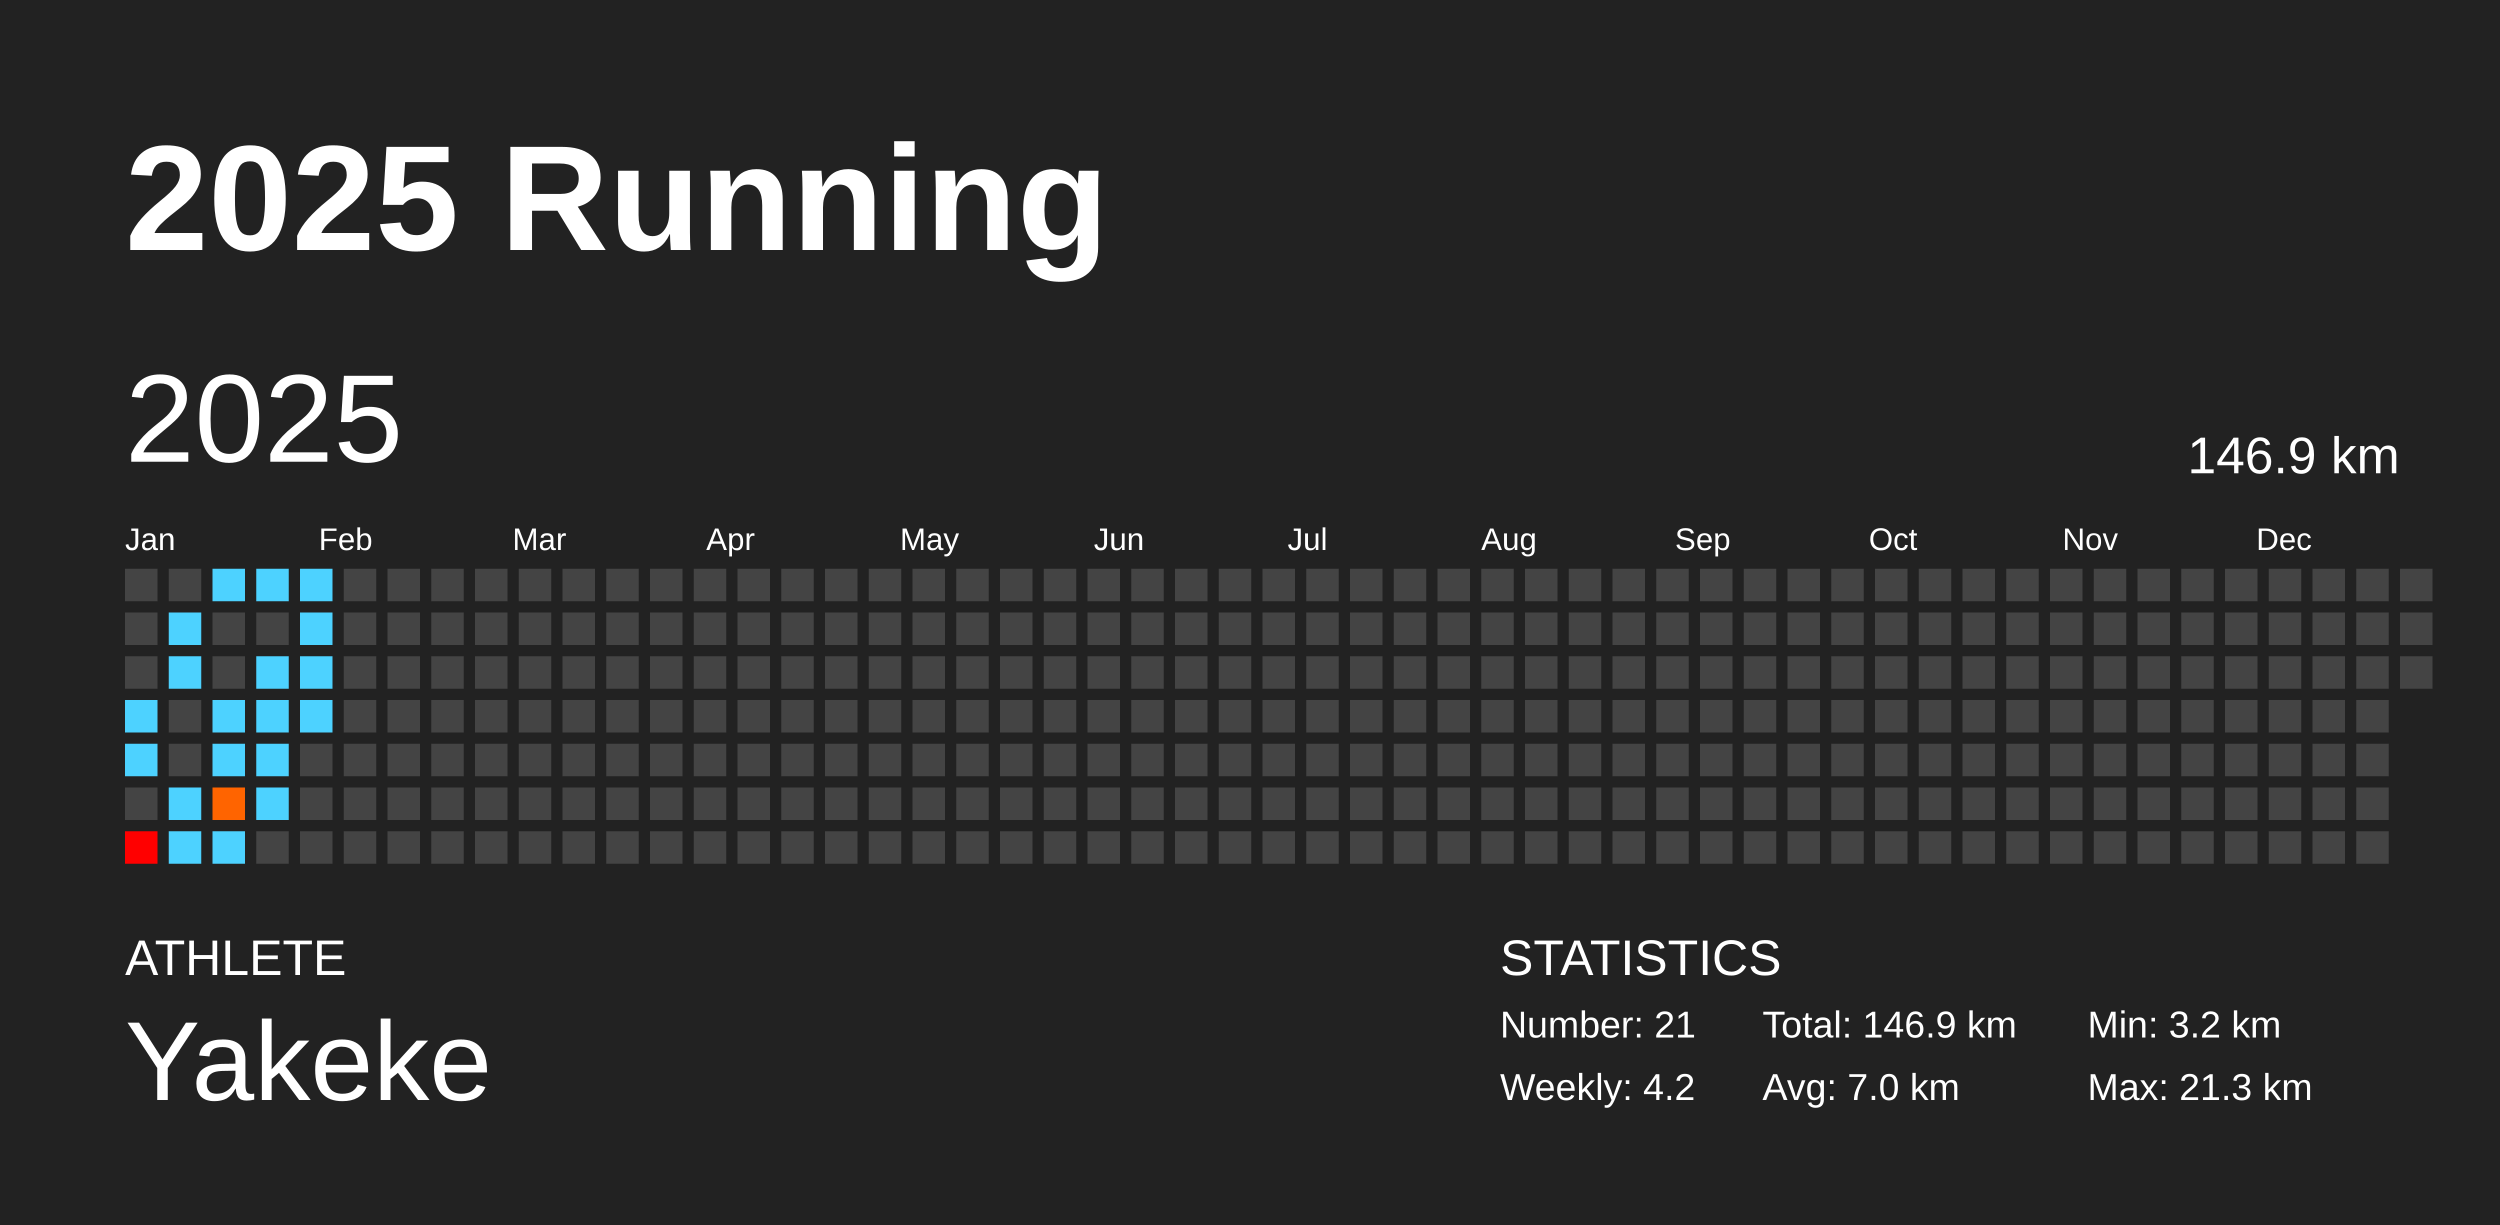
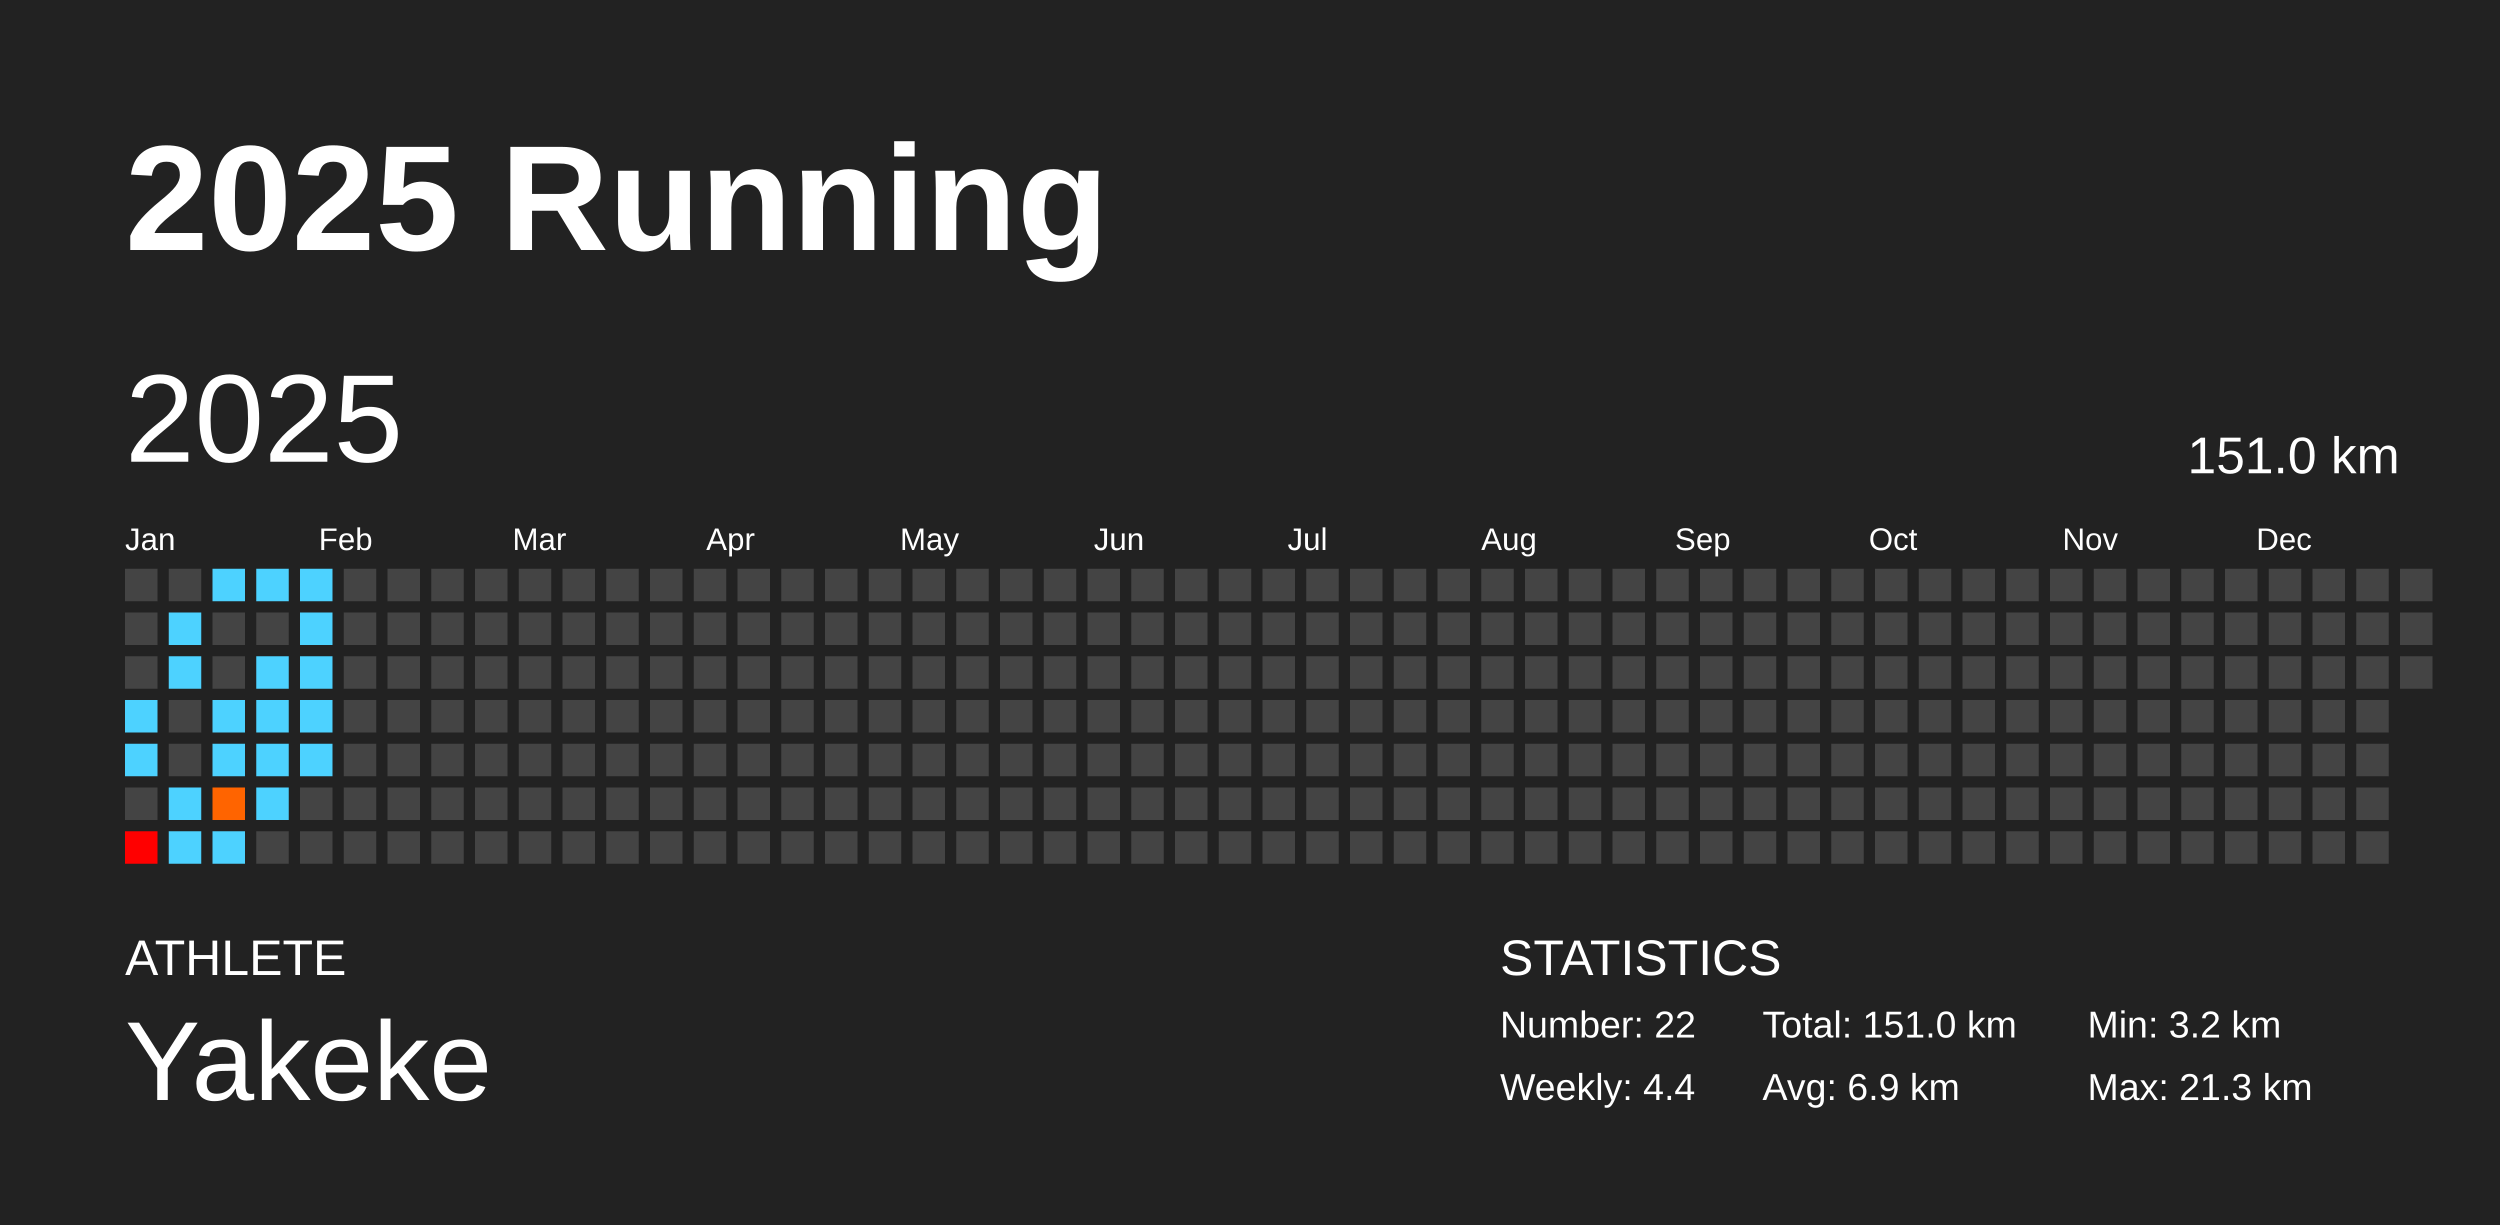
<svg xmlns="http://www.w3.org/2000/svg" baseProfile="full" height="98mm" version="1.1" viewBox="0,0,200,98" width="200mm">
  <defs />
  <rect fill="#222222" height="98" width="200" x="0" y="0" />
  <text fill="#FFFFFF" style="font-size:12px; font-family:Arial; font-weight:bold;" x="10" y="20">2025 Running</text>
  <text fill="#FFFFFF" style="font-size:4px; font-family:Arial" x="10" y="78">ATHLETE</text>
  <text fill="#FFFFFF" style="font-size:9px; font-family:Arial" x="10" y="88">Yakeke</text>
  <text fill="#FFFFFF" style="font-size:4px; font-family:Arial" x="120" y="78">STATISTICS</text>
-   <text fill="#FFFFFF" style="font-size:3px; font-family:Arial" x="120" y="83">Number: 21</text>
-   <text fill="#FFFFFF" style="font-size:3px; font-family:Arial" x="120" y="88">Weekly: 4.2</text>
-   <text fill="#FFFFFF" style="font-size:3px; font-family:Arial" x="141" y="83">Total: 146.9 km</text>
-   <text fill="#FFFFFF" style="font-size:3px; font-family:Arial" x="141" y="88">Avg: 7.0 km</text>
+   <text fill="#FFFFFF" style="font-size:3px; font-family:Arial" x="120" y="83">Number: 22</text>
+   <text fill="#FFFFFF" style="font-size:3px; font-family:Arial" x="120" y="88">Weekly: 4.4</text>
+   <text fill="#FFFFFF" style="font-size:3px; font-family:Arial" x="141" y="83">Total: 151.0 km</text>
+   <text fill="#FFFFFF" style="font-size:3px; font-family:Arial" x="141" y="88">Avg: 6.9 km</text>
  <text fill="#FFFFFF" style="font-size:3px; font-family:Arial" x="167" y="83">Min: 3.2 km</text>
  <text fill="#FFFFFF" style="font-size:3px; font-family:Arial" x="167" y="88">Max: 21.3 km</text>
  <text dominant-baseline="hanging" fill="#FFFFFF" style="font-size:10.0px; font-family:Arial;" x="10" y="30">2025</text>
-   <text dominant-baseline="hanging" fill="#FFFFFF" style="font-size:4.125px; font-family:Arial;" x="175" y="35">146.9 km</text>
+   <text dominant-baseline="hanging" fill="#FFFFFF" style="font-size:4.125px; font-family:Arial;" x="175" y="35">151.0 km</text>
  <text fill="#FFFFFF" style="font-size:2.5px; font-family:Arial" x="10.0" y="44">Jan</text>
  <text fill="#FFFFFF" style="font-size:2.5px; font-family:Arial" x="25.5" y="44">Feb</text>
  <text fill="#FFFFFF" style="font-size:2.5px; font-family:Arial" x="41.0" y="44">Mar</text>
  <text fill="#FFFFFF" style="font-size:2.5px; font-family:Arial" x="56.5" y="44">Apr</text>
  <text fill="#FFFFFF" style="font-size:2.5px; font-family:Arial" x="72.0" y="44">May</text>
  <text fill="#FFFFFF" style="font-size:2.5px; font-family:Arial" x="87.5" y="44">Jun</text>
  <text fill="#FFFFFF" style="font-size:2.5px; font-family:Arial" x="103.0" y="44">Jul</text>
  <text fill="#FFFFFF" style="font-size:2.5px; font-family:Arial" x="118.5" y="44">Aug</text>
  <text fill="#FFFFFF" style="font-size:2.5px; font-family:Arial" x="134.0" y="44">Sep</text>
  <text fill="#FFFFFF" style="font-size:2.5px; font-family:Arial" x="149.5" y="44">Oct</text>
  <text fill="#FFFFFF" style="font-size:2.5px; font-family:Arial" x="165.0" y="44">Nov</text>
  <text fill="#FFFFFF" style="font-size:2.5px; font-family:Arial" x="180.5" y="44">Dec</text>
  <rect fill="#444444" height="2.6" width="2.6" x="10.0" y="45.5" />
  <rect fill="#444444" height="2.6" width="2.6" x="10.0" y="49.0" />
  <rect fill="#444444" height="2.6" width="2.6" x="10.0" y="52.5" />
  <rect fill="#4dd2ff" height="2.6" width="2.6" x="10.0" y="56.0" />
  <rect fill="#4dd2ff" height="2.6" width="2.6" x="10.0" y="59.5" />
  <rect fill="#444444" height="2.6" width="2.6" x="10.0" y="63.0" />
  <rect fill="red" height="2.6" width="2.6" x="10.0" y="66.5" />
  <rect fill="#444444" height="2.6" width="2.6" x="13.5" y="45.5" />
  <rect fill="#4dd2ff" height="2.6" width="2.6" x="13.5" y="49.0" />
  <rect fill="#4dd2ff" height="2.6" width="2.6" x="13.5" y="52.5" />
  <rect fill="#444444" height="2.6" width="2.6" x="13.5" y="56.0" />
  <rect fill="#444444" height="2.6" width="2.6" x="13.5" y="59.5" />
  <rect fill="#4dd2ff" height="2.6" width="2.6" x="13.5" y="63.0" />
  <rect fill="#4dd2ff" height="2.6" width="2.6" x="13.5" y="66.5" />
  <rect fill="#4dd2ff" height="2.6" width="2.6" x="17.0" y="45.5" />
  <rect fill="#444444" height="2.6" width="2.6" x="17.0" y="49.0" />
  <rect fill="#444444" height="2.6" width="2.6" x="17.0" y="52.5" />
  <rect fill="#4dd2ff" height="2.6" width="2.6" x="17.0" y="56.0" />
  <rect fill="#4dd2ff" height="2.6" width="2.6" x="17.0" y="59.5" />
  <rect fill="#ff6400" height="2.6" width="2.6" x="17.0" y="63.0" />
  <rect fill="#4dd2ff" height="2.6" width="2.6" x="17.0" y="66.5" />
  <rect fill="#4dd2ff" height="2.6" width="2.6" x="20.5" y="45.5" />
  <rect fill="#444444" height="2.6" width="2.6" x="20.5" y="49.0" />
  <rect fill="#4dd2ff" height="2.6" width="2.6" x="20.5" y="52.5" />
  <rect fill="#4dd2ff" height="2.6" width="2.6" x="20.5" y="56.0" />
  <rect fill="#4dd2ff" height="2.6" width="2.6" x="20.5" y="59.5" />
  <rect fill="#4dd2ff" height="2.6" width="2.6" x="20.5" y="63.0" />
  <rect fill="#444444" height="2.6" width="2.6" x="20.5" y="66.5" />
  <rect fill="#4dd2ff" height="2.6" width="2.6" x="24.0" y="45.5" />
  <rect fill="#4dd2ff" height="2.6" width="2.6" x="24.0" y="49.0" />
  <rect fill="#4dd2ff" height="2.6" width="2.6" x="24.0" y="52.5" />
  <rect fill="#4dd2ff" height="2.6" width="2.6" x="24.0" y="56.0" />
-   <rect fill="#444444" height="2.6" width="2.6" x="24.0" y="59.5" />
+   <rect fill="#4dd2ff" height="2.6" width="2.6" x="24.0" y="59.5" />
  <rect fill="#444444" height="2.6" width="2.6" x="24.0" y="63.0" />
  <rect fill="#444444" height="2.6" width="2.6" x="24.0" y="66.5" />
  <rect fill="#444444" height="2.6" width="2.6" x="27.5" y="45.5" />
  <rect fill="#444444" height="2.6" width="2.6" x="27.5" y="49.0" />
  <rect fill="#444444" height="2.6" width="2.6" x="27.5" y="52.5" />
  <rect fill="#444444" height="2.6" width="2.6" x="27.5" y="56.0" />
  <rect fill="#444444" height="2.6" width="2.6" x="27.5" y="59.5" />
  <rect fill="#444444" height="2.6" width="2.6" x="27.5" y="63.0" />
  <rect fill="#444444" height="2.6" width="2.6" x="27.5" y="66.5" />
  <rect fill="#444444" height="2.6" width="2.6" x="31.0" y="45.5" />
  <rect fill="#444444" height="2.6" width="2.6" x="31.0" y="49.0" />
  <rect fill="#444444" height="2.6" width="2.6" x="31.0" y="52.5" />
  <rect fill="#444444" height="2.6" width="2.6" x="31.0" y="56.0" />
  <rect fill="#444444" height="2.6" width="2.6" x="31.0" y="59.5" />
  <rect fill="#444444" height="2.6" width="2.6" x="31.0" y="63.0" />
  <rect fill="#444444" height="2.6" width="2.6" x="31.0" y="66.5" />
  <rect fill="#444444" height="2.6" width="2.6" x="34.5" y="45.5" />
  <rect fill="#444444" height="2.6" width="2.6" x="34.5" y="49.0" />
  <rect fill="#444444" height="2.6" width="2.6" x="34.5" y="52.5" />
  <rect fill="#444444" height="2.6" width="2.6" x="34.5" y="56.0" />
  <rect fill="#444444" height="2.6" width="2.6" x="34.5" y="59.5" />
  <rect fill="#444444" height="2.6" width="2.6" x="34.5" y="63.0" />
  <rect fill="#444444" height="2.6" width="2.6" x="34.5" y="66.5" />
  <rect fill="#444444" height="2.6" width="2.6" x="38.0" y="45.5" />
  <rect fill="#444444" height="2.6" width="2.6" x="38.0" y="49.0" />
  <rect fill="#444444" height="2.6" width="2.6" x="38.0" y="52.5" />
  <rect fill="#444444" height="2.6" width="2.6" x="38.0" y="56.0" />
  <rect fill="#444444" height="2.6" width="2.6" x="38.0" y="59.5" />
  <rect fill="#444444" height="2.6" width="2.6" x="38.0" y="63.0" />
  <rect fill="#444444" height="2.6" width="2.6" x="38.0" y="66.5" />
  <rect fill="#444444" height="2.6" width="2.6" x="41.5" y="45.5" />
  <rect fill="#444444" height="2.6" width="2.6" x="41.5" y="49.0" />
  <rect fill="#444444" height="2.6" width="2.6" x="41.5" y="52.5" />
  <rect fill="#444444" height="2.6" width="2.6" x="41.5" y="56.0" />
  <rect fill="#444444" height="2.6" width="2.6" x="41.5" y="59.5" />
  <rect fill="#444444" height="2.6" width="2.6" x="41.5" y="63.0" />
  <rect fill="#444444" height="2.6" width="2.6" x="41.5" y="66.5" />
  <rect fill="#444444" height="2.6" width="2.6" x="45.0" y="45.5" />
  <rect fill="#444444" height="2.6" width="2.6" x="45.0" y="49.0" />
  <rect fill="#444444" height="2.6" width="2.6" x="45.0" y="52.5" />
  <rect fill="#444444" height="2.6" width="2.6" x="45.0" y="56.0" />
  <rect fill="#444444" height="2.6" width="2.6" x="45.0" y="59.5" />
  <rect fill="#444444" height="2.6" width="2.6" x="45.0" y="63.0" />
  <rect fill="#444444" height="2.6" width="2.6" x="45.0" y="66.5" />
  <rect fill="#444444" height="2.6" width="2.6" x="48.5" y="45.5" />
  <rect fill="#444444" height="2.6" width="2.6" x="48.5" y="49.0" />
  <rect fill="#444444" height="2.6" width="2.6" x="48.5" y="52.5" />
  <rect fill="#444444" height="2.6" width="2.6" x="48.5" y="56.0" />
  <rect fill="#444444" height="2.6" width="2.6" x="48.5" y="59.5" />
  <rect fill="#444444" height="2.6" width="2.6" x="48.5" y="63.0" />
  <rect fill="#444444" height="2.6" width="2.6" x="48.5" y="66.5" />
  <rect fill="#444444" height="2.6" width="2.6" x="52.0" y="45.5" />
  <rect fill="#444444" height="2.6" width="2.6" x="52.0" y="49.0" />
  <rect fill="#444444" height="2.6" width="2.6" x="52.0" y="52.5" />
  <rect fill="#444444" height="2.6" width="2.6" x="52.0" y="56.0" />
  <rect fill="#444444" height="2.6" width="2.6" x="52.0" y="59.5" />
  <rect fill="#444444" height="2.6" width="2.6" x="52.0" y="63.0" />
  <rect fill="#444444" height="2.6" width="2.6" x="52.0" y="66.5" />
  <rect fill="#444444" height="2.6" width="2.6" x="55.5" y="45.5" />
  <rect fill="#444444" height="2.6" width="2.6" x="55.5" y="49.0" />
  <rect fill="#444444" height="2.6" width="2.6" x="55.5" y="52.5" />
  <rect fill="#444444" height="2.6" width="2.6" x="55.5" y="56.0" />
  <rect fill="#444444" height="2.6" width="2.6" x="55.5" y="59.5" />
  <rect fill="#444444" height="2.6" width="2.6" x="55.5" y="63.0" />
  <rect fill="#444444" height="2.6" width="2.6" x="55.5" y="66.5" />
  <rect fill="#444444" height="2.6" width="2.6" x="59.0" y="45.5" />
  <rect fill="#444444" height="2.6" width="2.6" x="59.0" y="49.0" />
  <rect fill="#444444" height="2.6" width="2.6" x="59.0" y="52.5" />
  <rect fill="#444444" height="2.6" width="2.6" x="59.0" y="56.0" />
  <rect fill="#444444" height="2.6" width="2.6" x="59.0" y="59.5" />
  <rect fill="#444444" height="2.6" width="2.6" x="59.0" y="63.0" />
  <rect fill="#444444" height="2.6" width="2.6" x="59.0" y="66.5" />
  <rect fill="#444444" height="2.6" width="2.6" x="62.5" y="45.5" />
  <rect fill="#444444" height="2.6" width="2.6" x="62.5" y="49.0" />
  <rect fill="#444444" height="2.6" width="2.6" x="62.5" y="52.5" />
  <rect fill="#444444" height="2.6" width="2.6" x="62.5" y="56.0" />
  <rect fill="#444444" height="2.6" width="2.6" x="62.5" y="59.5" />
  <rect fill="#444444" height="2.6" width="2.6" x="62.5" y="63.0" />
  <rect fill="#444444" height="2.6" width="2.6" x="62.5" y="66.5" />
  <rect fill="#444444" height="2.6" width="2.6" x="66.0" y="45.5" />
  <rect fill="#444444" height="2.6" width="2.6" x="66.0" y="49.0" />
  <rect fill="#444444" height="2.6" width="2.6" x="66.0" y="52.5" />
  <rect fill="#444444" height="2.6" width="2.6" x="66.0" y="56.0" />
  <rect fill="#444444" height="2.6" width="2.6" x="66.0" y="59.5" />
  <rect fill="#444444" height="2.6" width="2.6" x="66.0" y="63.0" />
  <rect fill="#444444" height="2.6" width="2.6" x="66.0" y="66.5" />
  <rect fill="#444444" height="2.6" width="2.6" x="69.5" y="45.5" />
  <rect fill="#444444" height="2.6" width="2.6" x="69.5" y="49.0" />
  <rect fill="#444444" height="2.6" width="2.6" x="69.5" y="52.5" />
  <rect fill="#444444" height="2.6" width="2.6" x="69.5" y="56.0" />
  <rect fill="#444444" height="2.6" width="2.6" x="69.5" y="59.5" />
  <rect fill="#444444" height="2.6" width="2.6" x="69.5" y="63.0" />
  <rect fill="#444444" height="2.6" width="2.6" x="69.5" y="66.5" />
  <rect fill="#444444" height="2.6" width="2.6" x="73.0" y="45.5" />
  <rect fill="#444444" height="2.6" width="2.6" x="73.0" y="49.0" />
  <rect fill="#444444" height="2.6" width="2.6" x="73.0" y="52.5" />
  <rect fill="#444444" height="2.6" width="2.6" x="73.0" y="56.0" />
  <rect fill="#444444" height="2.6" width="2.6" x="73.0" y="59.5" />
  <rect fill="#444444" height="2.6" width="2.6" x="73.0" y="63.0" />
  <rect fill="#444444" height="2.6" width="2.6" x="73.0" y="66.5" />
  <rect fill="#444444" height="2.6" width="2.6" x="76.5" y="45.5" />
  <rect fill="#444444" height="2.6" width="2.6" x="76.5" y="49.0" />
  <rect fill="#444444" height="2.6" width="2.6" x="76.5" y="52.5" />
  <rect fill="#444444" height="2.6" width="2.6" x="76.5" y="56.0" />
  <rect fill="#444444" height="2.6" width="2.6" x="76.5" y="59.5" />
  <rect fill="#444444" height="2.6" width="2.6" x="76.5" y="63.0" />
  <rect fill="#444444" height="2.6" width="2.6" x="76.5" y="66.5" />
  <rect fill="#444444" height="2.6" width="2.6" x="80.0" y="45.5" />
  <rect fill="#444444" height="2.6" width="2.6" x="80.0" y="49.0" />
  <rect fill="#444444" height="2.6" width="2.6" x="80.0" y="52.5" />
  <rect fill="#444444" height="2.6" width="2.6" x="80.0" y="56.0" />
  <rect fill="#444444" height="2.6" width="2.6" x="80.0" y="59.5" />
  <rect fill="#444444" height="2.6" width="2.6" x="80.0" y="63.0" />
  <rect fill="#444444" height="2.6" width="2.6" x="80.0" y="66.5" />
  <rect fill="#444444" height="2.6" width="2.6" x="83.5" y="45.5" />
  <rect fill="#444444" height="2.6" width="2.6" x="83.5" y="49.0" />
  <rect fill="#444444" height="2.6" width="2.6" x="83.5" y="52.5" />
  <rect fill="#444444" height="2.6" width="2.6" x="83.5" y="56.0" />
  <rect fill="#444444" height="2.6" width="2.6" x="83.5" y="59.5" />
  <rect fill="#444444" height="2.6" width="2.6" x="83.5" y="63.0" />
  <rect fill="#444444" height="2.6" width="2.6" x="83.5" y="66.5" />
  <rect fill="#444444" height="2.6" width="2.6" x="87.0" y="45.5" />
  <rect fill="#444444" height="2.6" width="2.6" x="87.0" y="49.0" />
  <rect fill="#444444" height="2.6" width="2.6" x="87.0" y="52.5" />
  <rect fill="#444444" height="2.6" width="2.6" x="87.0" y="56.0" />
  <rect fill="#444444" height="2.6" width="2.6" x="87.0" y="59.5" />
  <rect fill="#444444" height="2.6" width="2.6" x="87.0" y="63.0" />
  <rect fill="#444444" height="2.6" width="2.6" x="87.0" y="66.5" />
  <rect fill="#444444" height="2.6" width="2.6" x="90.5" y="45.5" />
  <rect fill="#444444" height="2.6" width="2.6" x="90.5" y="49.0" />
  <rect fill="#444444" height="2.6" width="2.6" x="90.5" y="52.5" />
  <rect fill="#444444" height="2.6" width="2.6" x="90.5" y="56.0" />
  <rect fill="#444444" height="2.6" width="2.6" x="90.5" y="59.5" />
  <rect fill="#444444" height="2.6" width="2.6" x="90.5" y="63.0" />
  <rect fill="#444444" height="2.6" width="2.6" x="90.5" y="66.5" />
  <rect fill="#444444" height="2.6" width="2.6" x="94.0" y="45.5" />
  <rect fill="#444444" height="2.6" width="2.6" x="94.0" y="49.0" />
  <rect fill="#444444" height="2.6" width="2.6" x="94.0" y="52.5" />
  <rect fill="#444444" height="2.6" width="2.6" x="94.0" y="56.0" />
  <rect fill="#444444" height="2.6" width="2.6" x="94.0" y="59.5" />
  <rect fill="#444444" height="2.6" width="2.6" x="94.0" y="63.0" />
  <rect fill="#444444" height="2.6" width="2.6" x="94.0" y="66.5" />
  <rect fill="#444444" height="2.6" width="2.6" x="97.5" y="45.5" />
  <rect fill="#444444" height="2.6" width="2.6" x="97.5" y="49.0" />
  <rect fill="#444444" height="2.6" width="2.6" x="97.5" y="52.5" />
  <rect fill="#444444" height="2.6" width="2.6" x="97.5" y="56.0" />
  <rect fill="#444444" height="2.6" width="2.6" x="97.5" y="59.5" />
  <rect fill="#444444" height="2.6" width="2.6" x="97.5" y="63.0" />
  <rect fill="#444444" height="2.6" width="2.6" x="97.5" y="66.5" />
  <rect fill="#444444" height="2.6" width="2.6" x="101.0" y="45.5" />
  <rect fill="#444444" height="2.6" width="2.6" x="101.0" y="49.0" />
  <rect fill="#444444" height="2.6" width="2.6" x="101.0" y="52.5" />
  <rect fill="#444444" height="2.6" width="2.6" x="101.0" y="56.0" />
  <rect fill="#444444" height="2.6" width="2.6" x="101.0" y="59.5" />
  <rect fill="#444444" height="2.6" width="2.6" x="101.0" y="63.0" />
  <rect fill="#444444" height="2.6" width="2.6" x="101.0" y="66.5" />
  <rect fill="#444444" height="2.6" width="2.6" x="104.5" y="45.5" />
  <rect fill="#444444" height="2.6" width="2.6" x="104.5" y="49.0" />
  <rect fill="#444444" height="2.6" width="2.6" x="104.5" y="52.5" />
  <rect fill="#444444" height="2.6" width="2.6" x="104.5" y="56.0" />
  <rect fill="#444444" height="2.6" width="2.6" x="104.5" y="59.5" />
  <rect fill="#444444" height="2.6" width="2.6" x="104.5" y="63.0" />
  <rect fill="#444444" height="2.6" width="2.6" x="104.5" y="66.5" />
  <rect fill="#444444" height="2.6" width="2.6" x="108.0" y="45.5" />
  <rect fill="#444444" height="2.6" width="2.6" x="108.0" y="49.0" />
  <rect fill="#444444" height="2.6" width="2.6" x="108.0" y="52.5" />
  <rect fill="#444444" height="2.6" width="2.6" x="108.0" y="56.0" />
  <rect fill="#444444" height="2.6" width="2.6" x="108.0" y="59.5" />
  <rect fill="#444444" height="2.6" width="2.6" x="108.0" y="63.0" />
  <rect fill="#444444" height="2.6" width="2.6" x="108.0" y="66.5" />
  <rect fill="#444444" height="2.6" width="2.6" x="111.5" y="45.5" />
  <rect fill="#444444" height="2.6" width="2.6" x="111.5" y="49.0" />
  <rect fill="#444444" height="2.6" width="2.6" x="111.5" y="52.5" />
  <rect fill="#444444" height="2.6" width="2.6" x="111.5" y="56.0" />
  <rect fill="#444444" height="2.6" width="2.6" x="111.5" y="59.5" />
  <rect fill="#444444" height="2.6" width="2.6" x="111.5" y="63.0" />
  <rect fill="#444444" height="2.6" width="2.6" x="111.5" y="66.5" />
  <rect fill="#444444" height="2.6" width="2.6" x="115.0" y="45.5" />
  <rect fill="#444444" height="2.6" width="2.6" x="115.0" y="49.0" />
  <rect fill="#444444" height="2.6" width="2.6" x="115.0" y="52.5" />
  <rect fill="#444444" height="2.6" width="2.6" x="115.0" y="56.0" />
  <rect fill="#444444" height="2.6" width="2.6" x="115.0" y="59.5" />
  <rect fill="#444444" height="2.6" width="2.6" x="115.0" y="63.0" />
  <rect fill="#444444" height="2.6" width="2.6" x="115.0" y="66.5" />
  <rect fill="#444444" height="2.6" width="2.6" x="118.5" y="45.5" />
  <rect fill="#444444" height="2.6" width="2.6" x="118.5" y="49.0" />
  <rect fill="#444444" height="2.6" width="2.6" x="118.5" y="52.5" />
  <rect fill="#444444" height="2.6" width="2.6" x="118.5" y="56.0" />
  <rect fill="#444444" height="2.6" width="2.6" x="118.5" y="59.5" />
  <rect fill="#444444" height="2.6" width="2.6" x="118.5" y="63.0" />
  <rect fill="#444444" height="2.6" width="2.6" x="118.5" y="66.5" />
  <rect fill="#444444" height="2.6" width="2.6" x="122.0" y="45.5" />
  <rect fill="#444444" height="2.6" width="2.6" x="122.0" y="49.0" />
  <rect fill="#444444" height="2.6" width="2.6" x="122.0" y="52.5" />
  <rect fill="#444444" height="2.6" width="2.6" x="122.0" y="56.0" />
  <rect fill="#444444" height="2.6" width="2.6" x="122.0" y="59.5" />
  <rect fill="#444444" height="2.6" width="2.6" x="122.0" y="63.0" />
  <rect fill="#444444" height="2.6" width="2.6" x="122.0" y="66.5" />
  <rect fill="#444444" height="2.6" width="2.6" x="125.5" y="45.5" />
  <rect fill="#444444" height="2.6" width="2.6" x="125.5" y="49.0" />
  <rect fill="#444444" height="2.6" width="2.6" x="125.5" y="52.5" />
  <rect fill="#444444" height="2.6" width="2.6" x="125.5" y="56.0" />
  <rect fill="#444444" height="2.6" width="2.6" x="125.5" y="59.5" />
  <rect fill="#444444" height="2.6" width="2.6" x="125.5" y="63.0" />
  <rect fill="#444444" height="2.6" width="2.6" x="125.5" y="66.5" />
  <rect fill="#444444" height="2.6" width="2.6" x="129.0" y="45.5" />
  <rect fill="#444444" height="2.6" width="2.6" x="129.0" y="49.0" />
  <rect fill="#444444" height="2.6" width="2.6" x="129.0" y="52.5" />
  <rect fill="#444444" height="2.6" width="2.6" x="129.0" y="56.0" />
  <rect fill="#444444" height="2.6" width="2.6" x="129.0" y="59.5" />
  <rect fill="#444444" height="2.6" width="2.6" x="129.0" y="63.0" />
  <rect fill="#444444" height="2.6" width="2.6" x="129.0" y="66.5" />
  <rect fill="#444444" height="2.6" width="2.6" x="132.5" y="45.5" />
  <rect fill="#444444" height="2.6" width="2.6" x="132.5" y="49.0" />
  <rect fill="#444444" height="2.6" width="2.6" x="132.5" y="52.5" />
  <rect fill="#444444" height="2.6" width="2.6" x="132.5" y="56.0" />
  <rect fill="#444444" height="2.6" width="2.6" x="132.5" y="59.5" />
  <rect fill="#444444" height="2.6" width="2.6" x="132.5" y="63.0" />
  <rect fill="#444444" height="2.6" width="2.6" x="132.5" y="66.5" />
  <rect fill="#444444" height="2.6" width="2.6" x="136.0" y="45.5" />
  <rect fill="#444444" height="2.6" width="2.6" x="136.0" y="49.0" />
  <rect fill="#444444" height="2.6" width="2.6" x="136.0" y="52.5" />
  <rect fill="#444444" height="2.6" width="2.6" x="136.0" y="56.0" />
  <rect fill="#444444" height="2.6" width="2.6" x="136.0" y="59.5" />
  <rect fill="#444444" height="2.6" width="2.6" x="136.0" y="63.0" />
  <rect fill="#444444" height="2.6" width="2.6" x="136.0" y="66.5" />
  <rect fill="#444444" height="2.6" width="2.6" x="139.5" y="45.5" />
  <rect fill="#444444" height="2.6" width="2.6" x="139.5" y="49.0" />
  <rect fill="#444444" height="2.6" width="2.6" x="139.5" y="52.5" />
  <rect fill="#444444" height="2.6" width="2.6" x="139.5" y="56.0" />
  <rect fill="#444444" height="2.6" width="2.6" x="139.5" y="59.5" />
  <rect fill="#444444" height="2.6" width="2.6" x="139.5" y="63.0" />
  <rect fill="#444444" height="2.6" width="2.6" x="139.5" y="66.5" />
  <rect fill="#444444" height="2.6" width="2.6" x="143.0" y="45.5" />
  <rect fill="#444444" height="2.6" width="2.6" x="143.0" y="49.0" />
  <rect fill="#444444" height="2.6" width="2.6" x="143.0" y="52.5" />
  <rect fill="#444444" height="2.6" width="2.6" x="143.0" y="56.0" />
  <rect fill="#444444" height="2.6" width="2.6" x="143.0" y="59.5" />
  <rect fill="#444444" height="2.6" width="2.6" x="143.0" y="63.0" />
  <rect fill="#444444" height="2.6" width="2.6" x="143.0" y="66.5" />
  <rect fill="#444444" height="2.6" width="2.6" x="146.5" y="45.5" />
  <rect fill="#444444" height="2.6" width="2.6" x="146.5" y="49.0" />
  <rect fill="#444444" height="2.6" width="2.6" x="146.5" y="52.5" />
  <rect fill="#444444" height="2.6" width="2.6" x="146.5" y="56.0" />
  <rect fill="#444444" height="2.6" width="2.6" x="146.5" y="59.5" />
  <rect fill="#444444" height="2.6" width="2.6" x="146.5" y="63.0" />
  <rect fill="#444444" height="2.6" width="2.6" x="146.5" y="66.5" />
  <rect fill="#444444" height="2.6" width="2.6" x="150.0" y="45.5" />
  <rect fill="#444444" height="2.6" width="2.6" x="150.0" y="49.0" />
  <rect fill="#444444" height="2.6" width="2.6" x="150.0" y="52.5" />
  <rect fill="#444444" height="2.6" width="2.6" x="150.0" y="56.0" />
  <rect fill="#444444" height="2.6" width="2.6" x="150.0" y="59.5" />
  <rect fill="#444444" height="2.6" width="2.6" x="150.0" y="63.0" />
  <rect fill="#444444" height="2.6" width="2.6" x="150.0" y="66.5" />
  <rect fill="#444444" height="2.6" width="2.6" x="153.5" y="45.5" />
  <rect fill="#444444" height="2.6" width="2.6" x="153.5" y="49.0" />
  <rect fill="#444444" height="2.6" width="2.6" x="153.5" y="52.5" />
  <rect fill="#444444" height="2.6" width="2.6" x="153.5" y="56.0" />
  <rect fill="#444444" height="2.6" width="2.6" x="153.5" y="59.5" />
  <rect fill="#444444" height="2.6" width="2.6" x="153.5" y="63.0" />
  <rect fill="#444444" height="2.6" width="2.6" x="153.5" y="66.5" />
  <rect fill="#444444" height="2.6" width="2.6" x="157.0" y="45.5" />
  <rect fill="#444444" height="2.6" width="2.6" x="157.0" y="49.0" />
  <rect fill="#444444" height="2.6" width="2.6" x="157.0" y="52.5" />
  <rect fill="#444444" height="2.6" width="2.6" x="157.0" y="56.0" />
  <rect fill="#444444" height="2.6" width="2.6" x="157.0" y="59.5" />
  <rect fill="#444444" height="2.6" width="2.6" x="157.0" y="63.0" />
  <rect fill="#444444" height="2.6" width="2.6" x="157.0" y="66.5" />
  <rect fill="#444444" height="2.6" width="2.6" x="160.5" y="45.5" />
  <rect fill="#444444" height="2.6" width="2.6" x="160.5" y="49.0" />
  <rect fill="#444444" height="2.6" width="2.6" x="160.5" y="52.5" />
  <rect fill="#444444" height="2.6" width="2.6" x="160.5" y="56.0" />
  <rect fill="#444444" height="2.6" width="2.6" x="160.5" y="59.5" />
  <rect fill="#444444" height="2.6" width="2.6" x="160.5" y="63.0" />
  <rect fill="#444444" height="2.6" width="2.6" x="160.5" y="66.5" />
  <rect fill="#444444" height="2.6" width="2.6" x="164.0" y="45.5" />
  <rect fill="#444444" height="2.6" width="2.6" x="164.0" y="49.0" />
  <rect fill="#444444" height="2.6" width="2.6" x="164.0" y="52.5" />
  <rect fill="#444444" height="2.6" width="2.6" x="164.0" y="56.0" />
  <rect fill="#444444" height="2.6" width="2.6" x="164.0" y="59.5" />
  <rect fill="#444444" height="2.6" width="2.6" x="164.0" y="63.0" />
  <rect fill="#444444" height="2.6" width="2.6" x="164.0" y="66.5" />
  <rect fill="#444444" height="2.6" width="2.6" x="167.5" y="45.5" />
  <rect fill="#444444" height="2.6" width="2.6" x="167.5" y="49.0" />
  <rect fill="#444444" height="2.6" width="2.6" x="167.5" y="52.5" />
  <rect fill="#444444" height="2.6" width="2.6" x="167.5" y="56.0" />
  <rect fill="#444444" height="2.6" width="2.6" x="167.5" y="59.5" />
  <rect fill="#444444" height="2.6" width="2.6" x="167.5" y="63.0" />
  <rect fill="#444444" height="2.6" width="2.6" x="167.5" y="66.5" />
  <rect fill="#444444" height="2.6" width="2.6" x="171.0" y="45.5" />
  <rect fill="#444444" height="2.6" width="2.6" x="171.0" y="49.0" />
  <rect fill="#444444" height="2.6" width="2.6" x="171.0" y="52.5" />
  <rect fill="#444444" height="2.6" width="2.6" x="171.0" y="56.0" />
  <rect fill="#444444" height="2.6" width="2.6" x="171.0" y="59.5" />
  <rect fill="#444444" height="2.6" width="2.6" x="171.0" y="63.0" />
  <rect fill="#444444" height="2.6" width="2.6" x="171.0" y="66.5" />
  <rect fill="#444444" height="2.6" width="2.6" x="174.5" y="45.5" />
  <rect fill="#444444" height="2.6" width="2.6" x="174.5" y="49.0" />
  <rect fill="#444444" height="2.6" width="2.6" x="174.5" y="52.5" />
  <rect fill="#444444" height="2.6" width="2.6" x="174.5" y="56.0" />
  <rect fill="#444444" height="2.6" width="2.6" x="174.5" y="59.5" />
  <rect fill="#444444" height="2.6" width="2.6" x="174.5" y="63.0" />
  <rect fill="#444444" height="2.6" width="2.6" x="174.5" y="66.5" />
  <rect fill="#444444" height="2.6" width="2.6" x="178.0" y="45.5" />
  <rect fill="#444444" height="2.6" width="2.6" x="178.0" y="49.0" />
  <rect fill="#444444" height="2.6" width="2.6" x="178.0" y="52.5" />
  <rect fill="#444444" height="2.6" width="2.6" x="178.0" y="56.0" />
  <rect fill="#444444" height="2.6" width="2.6" x="178.0" y="59.5" />
  <rect fill="#444444" height="2.6" width="2.6" x="178.0" y="63.0" />
  <rect fill="#444444" height="2.6" width="2.6" x="178.0" y="66.5" />
  <rect fill="#444444" height="2.6" width="2.6" x="181.5" y="45.5" />
  <rect fill="#444444" height="2.6" width="2.6" x="181.5" y="49.0" />
  <rect fill="#444444" height="2.6" width="2.6" x="181.5" y="52.5" />
  <rect fill="#444444" height="2.6" width="2.6" x="181.5" y="56.0" />
  <rect fill="#444444" height="2.6" width="2.6" x="181.5" y="59.5" />
  <rect fill="#444444" height="2.6" width="2.6" x="181.5" y="63.0" />
  <rect fill="#444444" height="2.6" width="2.6" x="181.5" y="66.5" />
  <rect fill="#444444" height="2.6" width="2.6" x="185.0" y="45.5" />
  <rect fill="#444444" height="2.6" width="2.6" x="185.0" y="49.0" />
  <rect fill="#444444" height="2.6" width="2.6" x="185.0" y="52.5" />
  <rect fill="#444444" height="2.6" width="2.6" x="185.0" y="56.0" />
  <rect fill="#444444" height="2.6" width="2.6" x="185.0" y="59.5" />
  <rect fill="#444444" height="2.6" width="2.6" x="185.0" y="63.0" />
  <rect fill="#444444" height="2.6" width="2.6" x="185.0" y="66.5" />
  <rect fill="#444444" height="2.6" width="2.6" x="188.5" y="45.5" />
  <rect fill="#444444" height="2.6" width="2.6" x="188.5" y="49.0" />
  <rect fill="#444444" height="2.6" width="2.6" x="188.5" y="52.5" />
  <rect fill="#444444" height="2.6" width="2.6" x="188.5" y="56.0" />
  <rect fill="#444444" height="2.6" width="2.6" x="188.5" y="59.5" />
  <rect fill="#444444" height="2.6" width="2.6" x="188.5" y="63.0" />
  <rect fill="#444444" height="2.6" width="2.6" x="188.5" y="66.5" />
  <rect fill="#444444" height="2.6" width="2.6" x="192.0" y="45.5" />
  <rect fill="#444444" height="2.6" width="2.6" x="192.0" y="49.0" />
  <rect fill="#444444" height="2.6" width="2.6" x="192.0" y="52.5" />
</svg>
